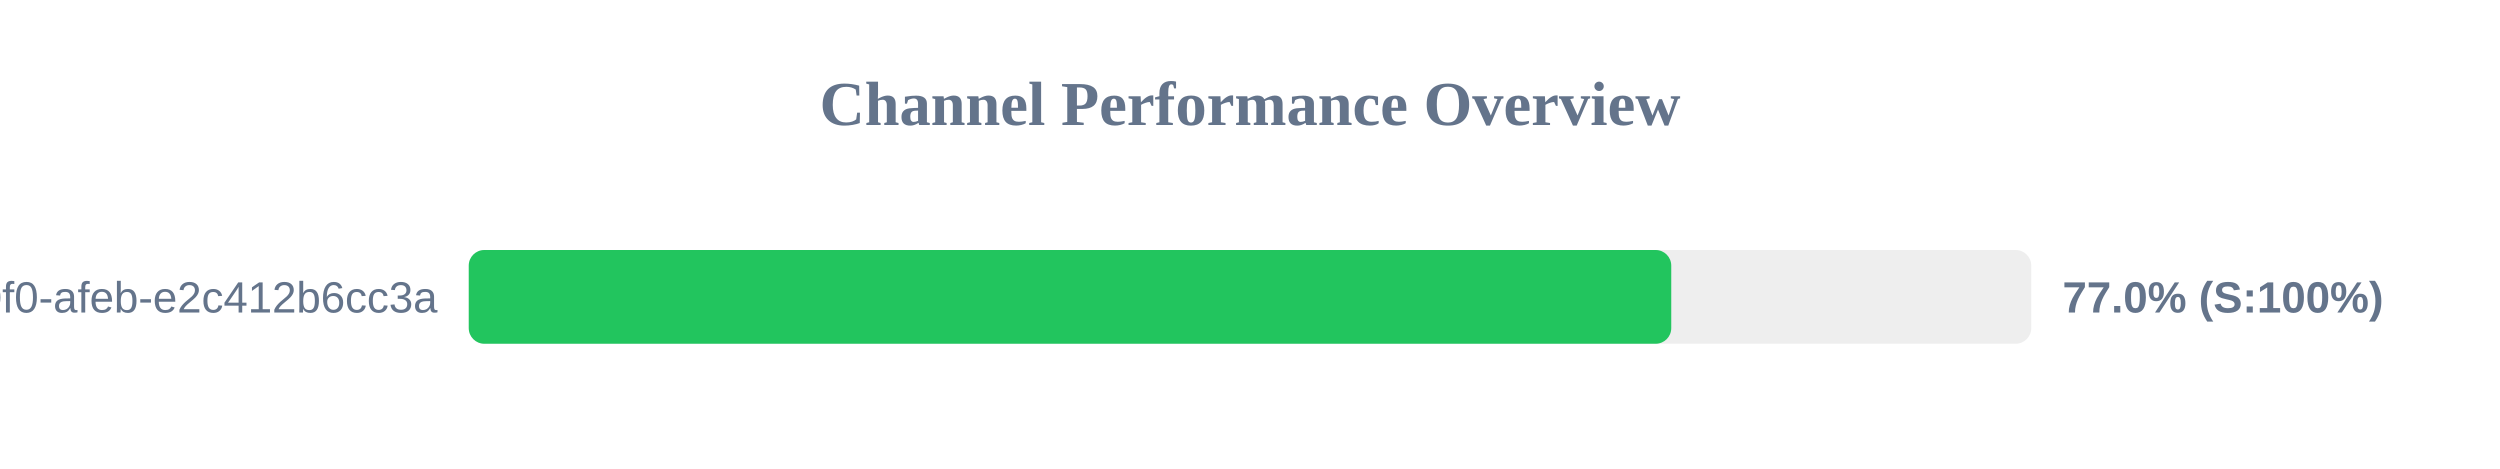
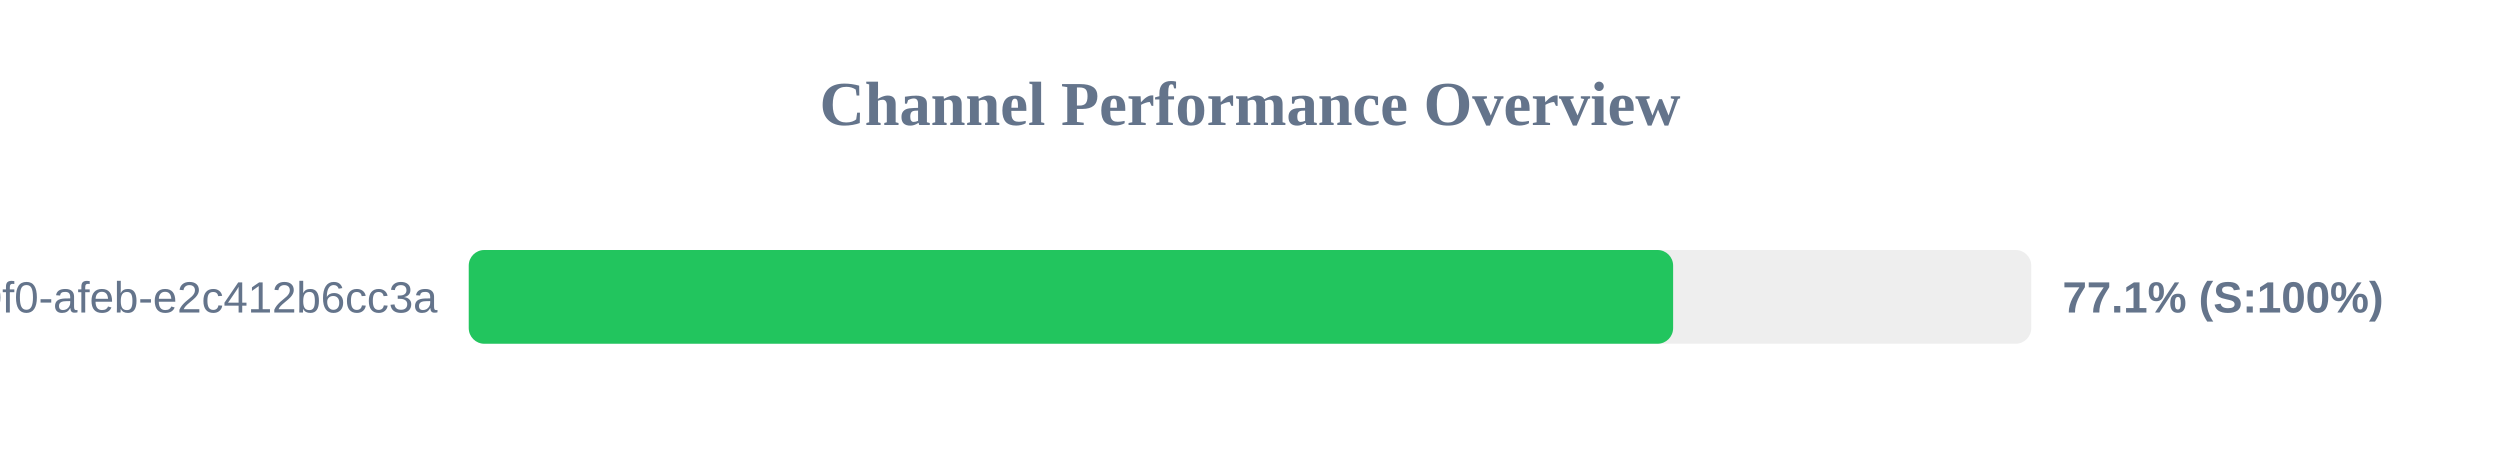
<svg xmlns="http://www.w3.org/2000/svg" width="800" height="150" version="1.1">
  <style>
        .row { font: 14px Arial; fill: #64748b; }
        .score { font: bold 14px Arial; fill: #64748b; }
    </style>
  <text x="400" y="40" text-anchor="middle" font-size="20px" font-weight="bold" fill="#64748b">Channel Performance Overview</text>
  <rect x="150" y="80" width="500" height="30" fill="#eee" rx="5" />
-   <rect x="150" y="80" width="384.8" height="30" fill="#22c55e" rx="5" />
+   <rect x="150" y="80" width="385.4" height="30" fill="#22c55e" rx="5" />
  <text x="140" y="100" text-anchor="end" class="row">?uuid=c6e02cd8-ce11-40f0-afeb-e2c412b6cc3a</text>
-   <text x="660" y="100" text-anchor="start" class="score">77.0% (S:100%)</text>
+   <text x="660" y="100" text-anchor="start" class="score">77.1% (S:100%)</text>
</svg>
